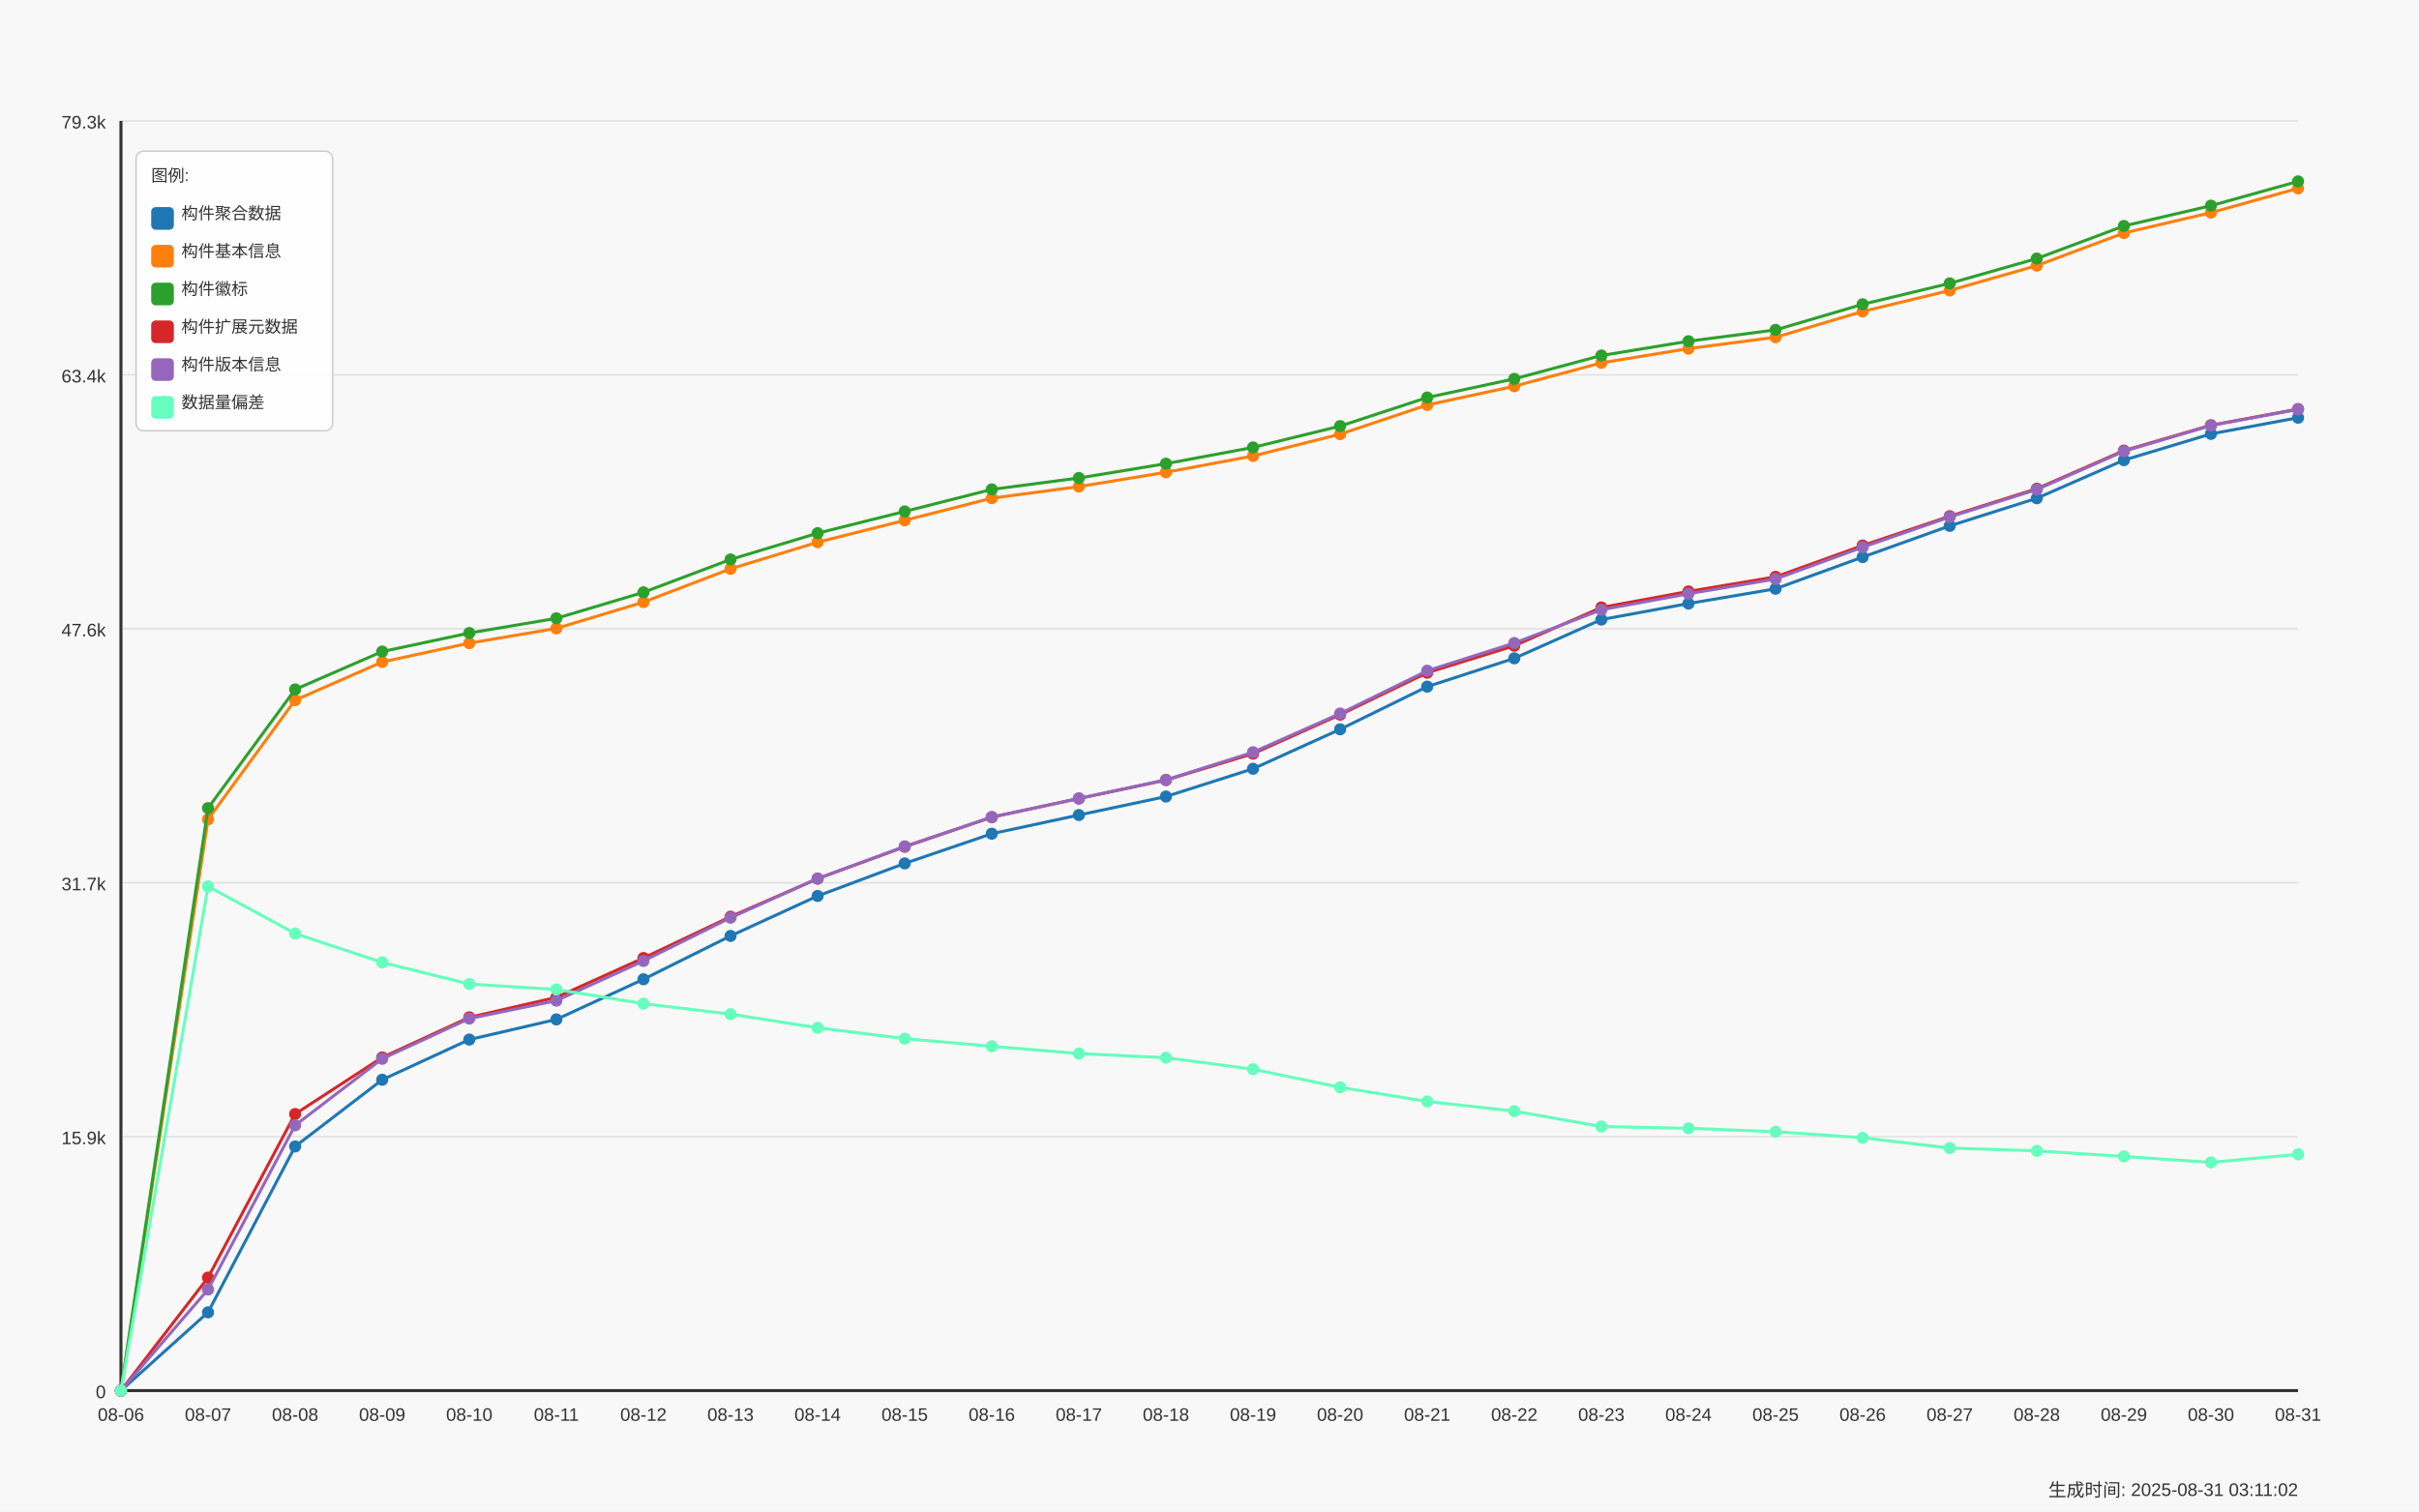
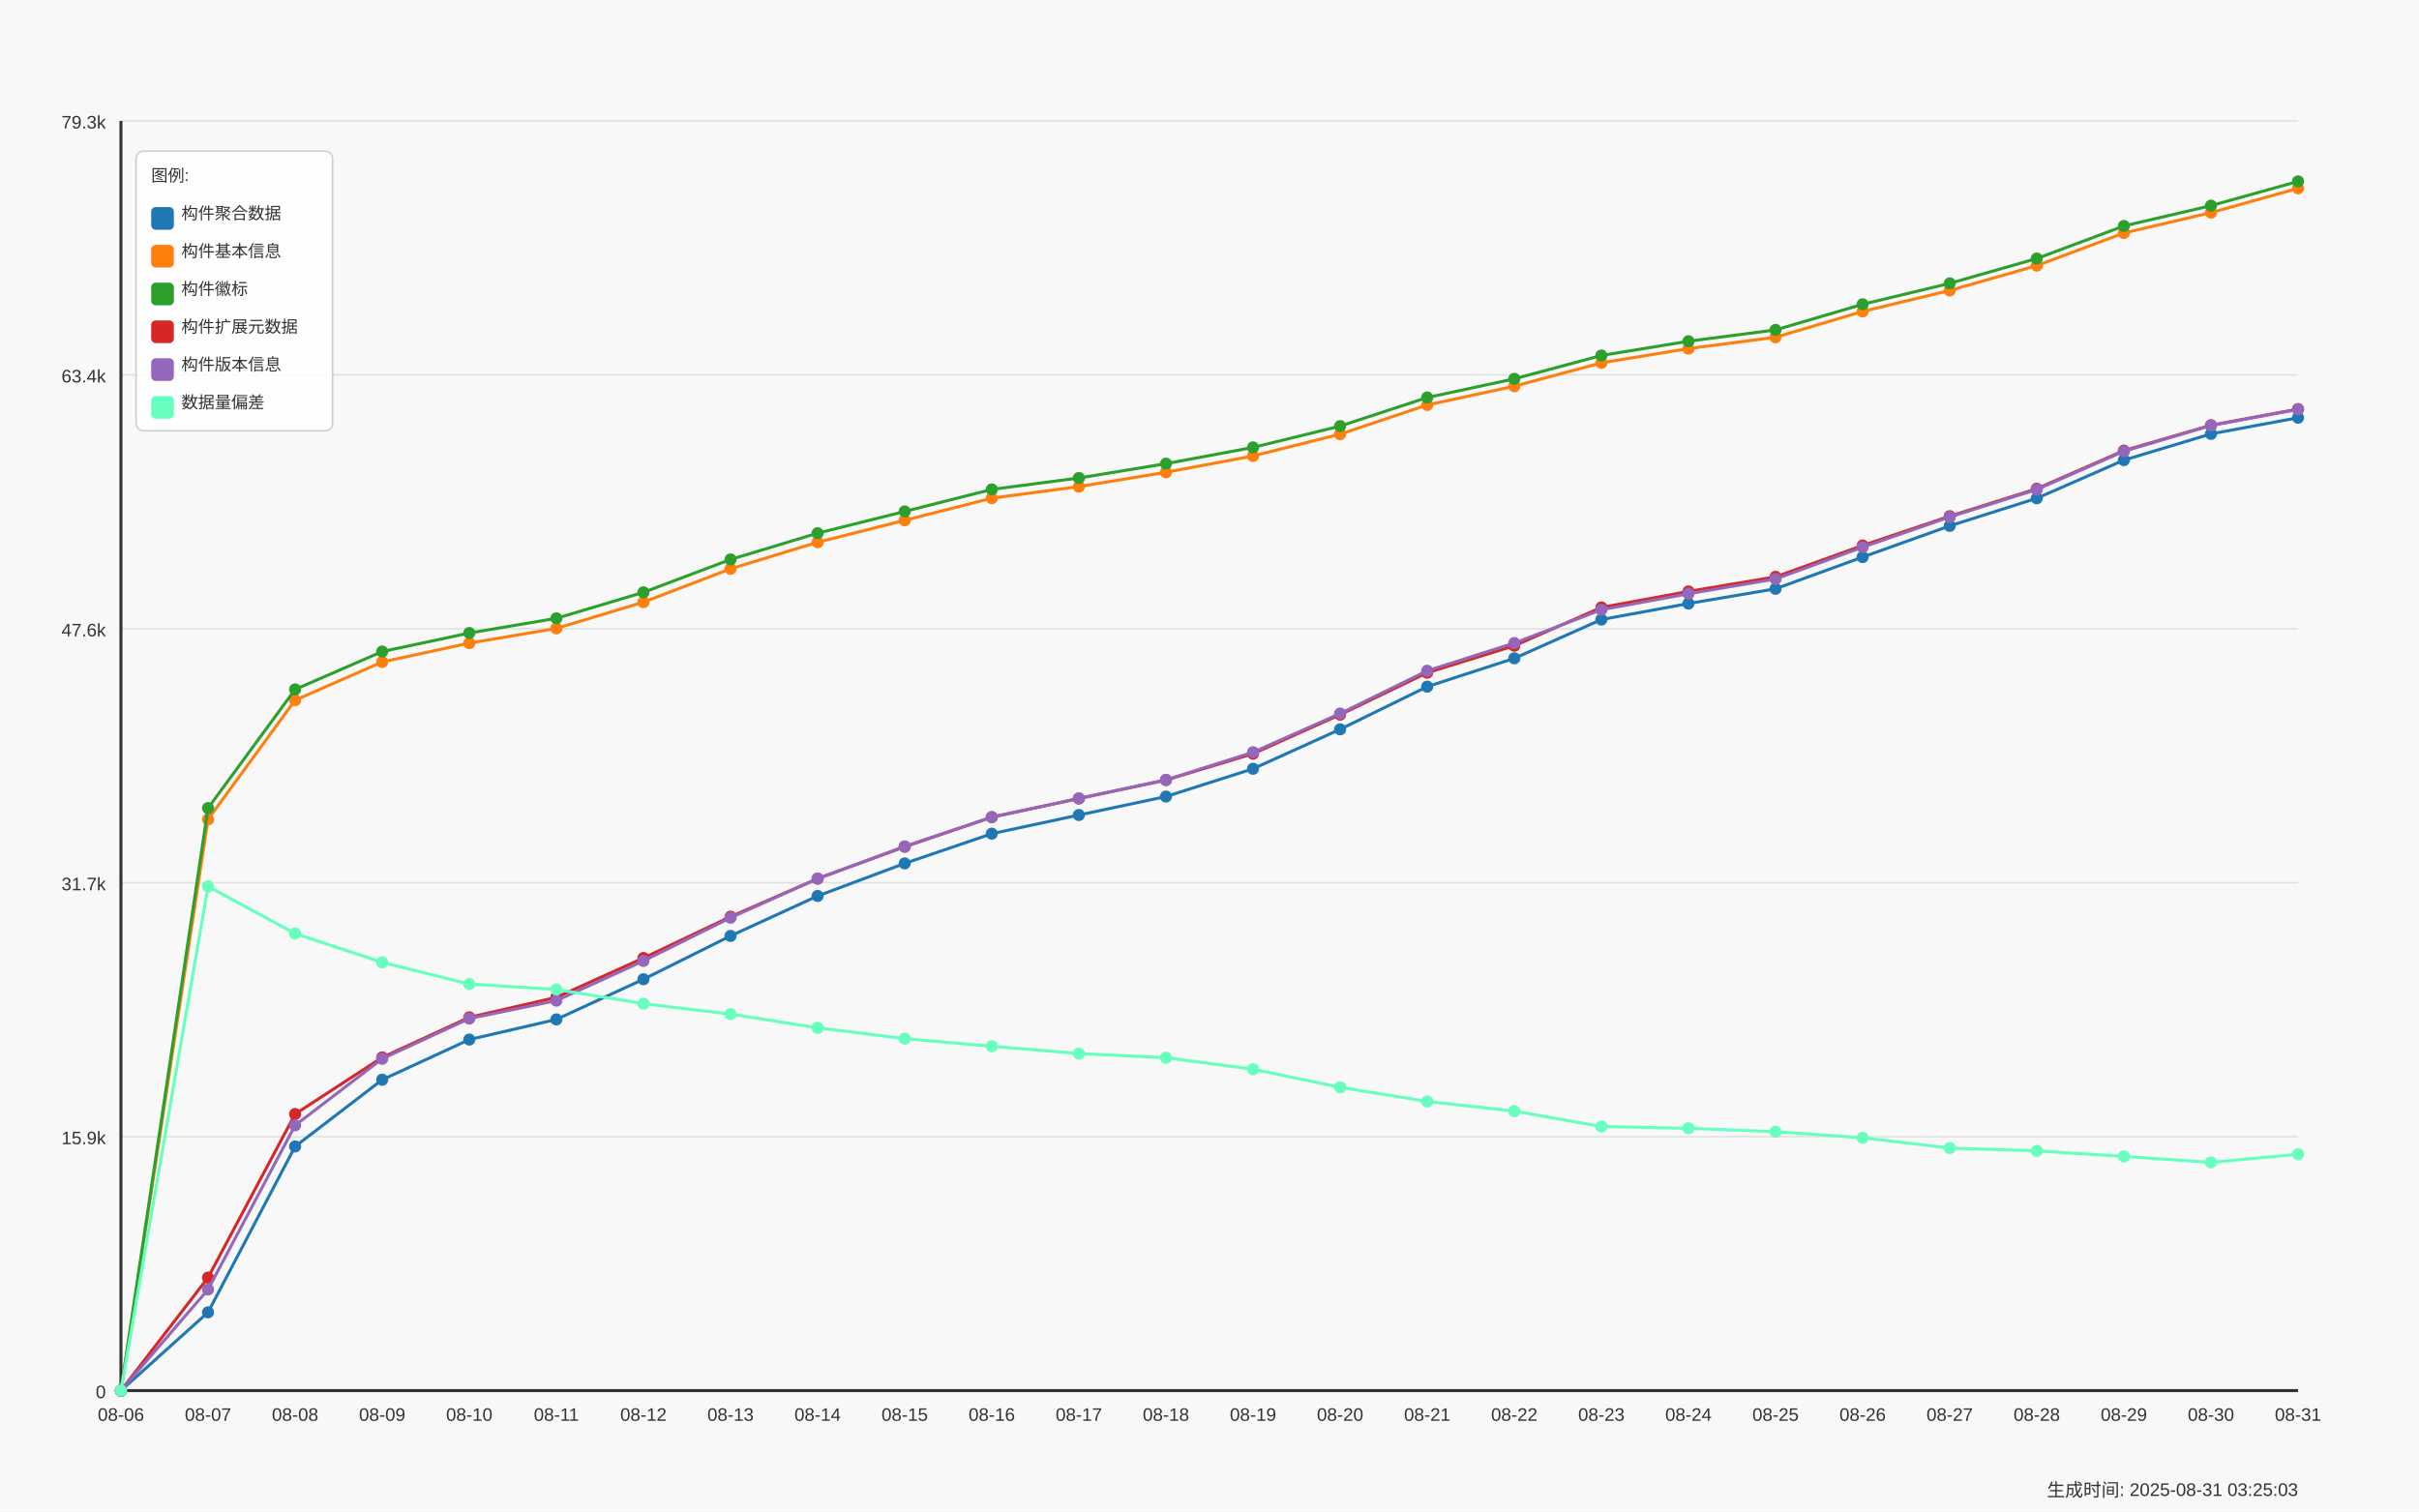
<svg xmlns="http://www.w3.org/2000/svg" width="1600" height="1000" viewBox="0 0 1600 1000">
  <style>
  text {
    font-family: Arial, sans-serif;
    font-size: 12px;
    fill: #333;
  }
  .axis-label { font-size: 14px; }
  .title { font-size: 18px; font-weight: bold; }
  .legend-item { font-size: 11px; }
  .legend-box { fill: white; fill-opacity: 0.85; stroke: #cccccc; stroke-width: 1; rx: 5; }
</style>
  <text x="800.0" y="30" text-anchor="middle" class="title">Daily Data Growth Trend</text>
  <text x="800.0" y="980" text-anchor="middle" class="axis-label">Date</text>
  <g transform="rotate(-90)">
    <text x="-500.0" y="20" text-anchor="middle" class="axis-label">Count</text>
  </g>
  <rect x="0" y="0" width="1600" height="1000" fill="#f8f8f8" />
  <line x1="80" y1="920.0" x2="1520" y2="920.0" stroke="#e0e0e0" stroke-width="1" />
  <text x="70" y="925.0" text-anchor="end">0</text>
  <line x1="80" y1="752.0" x2="1520" y2="752.0" stroke="#e0e0e0" stroke-width="1" />
  <text x="70" y="757.0" text-anchor="end">15.9k</text>
  <line x1="80" y1="584.0" x2="1520" y2="584.0" stroke="#e0e0e0" stroke-width="1" />
  <text x="70" y="589.0" text-anchor="end">31.7k</text>
  <line x1="80" y1="416.0" x2="1520" y2="416.0" stroke="#e0e0e0" stroke-width="1" />
  <text x="70" y="421.0" text-anchor="end">47.6k</text>
  <line x1="80" y1="248.0" x2="1520" y2="248.0" stroke="#e0e0e0" stroke-width="1" />
  <text x="70" y="253.0" text-anchor="end">63.4k</text>
  <line x1="80" y1="80.0" x2="1520" y2="80.0" stroke="#e0e0e0" stroke-width="1" />
  <text x="70" y="85.0" text-anchor="end">79.3k</text>
  <line x1="80" y1="80" x2="80" y2="920" stroke="#333333" stroke-width="2" />
  <line x1="80" y1="920" x2="1520" y2="920" stroke="#333333" stroke-width="2" />
  <circle cx="80.0" cy="920.0" r="4" fill="#1f77b4" />
  <circle cx="137.6" cy="868.22" r="4" fill="#1f77b4" />
  <circle cx="195.2" cy="758.483" r="4" fill="#1f77b4" />
  <circle cx="252.8" cy="714.34" r="4" fill="#1f77b4" />
  <circle cx="310.4" cy="687.772" r="4" fill="#1f77b4" />
  <circle cx="368.0" cy="674.435" r="4" fill="#1f77b4" />
  <circle cx="425.6" cy="647.867" r="4" fill="#1f77b4" />
  <circle cx="483.2" cy="619.191" r="4" fill="#1f77b4" />
  <circle cx="540.8" cy="592.76" r="4" fill="#1f77b4" />
  <circle cx="598.4" cy="571.214" r="4" fill="#1f77b4" />
  <circle cx="656.0" cy="551.563" r="4" fill="#1f77b4" />
  <circle cx="713.6" cy="539.211" r="4" fill="#1f77b4" />
  <circle cx="771.2" cy="526.986" r="4" fill="#1f77b4" />
  <circle cx="828.8" cy="508.607" r="4" fill="#1f77b4" />
  <circle cx="886.4" cy="482.505" r="4" fill="#1f77b4" />
  <circle cx="944.0" cy="454.273" r="4" fill="#1f77b4" />
  <circle cx="1001.6" cy="435.534" r="4" fill="#1f77b4" />
  <circle cx="1059.2" cy="409.887" r="4" fill="#1f77b4" />
  <circle cx="1116.8" cy="399.294" r="4" fill="#1f77b4" />
  <circle cx="1174.4" cy="389.537" r="4" fill="#1f77b4" />
  <circle cx="1232.0" cy="368.552" r="4" fill="#1f77b4" />
  <circle cx="1289.6" cy="347.916" r="4" fill="#1f77b4" />
  <circle cx="1347.2" cy="329.643" r="4" fill="#1f77b4" />
  <circle cx="1404.8" cy="304.42" r="4" fill="#1f77b4" />
  <circle cx="1462.4" cy="287.057" r="4" fill="#1f77b4" />
  <circle cx="1520.0" cy="276.358" r="4" fill="#1f77b4" />
  <path d="M 80.0 920.0 L 137.6 868.22 L 195.2 758.483 L 252.8 714.34 L 310.4 687.772 L 368.0 674.435 L 425.6 647.867 L 483.2 619.191 L 540.8 592.76 L 598.4 571.214 L 656.0 551.563 L 713.6 539.211 L 771.2 526.986 L 828.8 508.607 L 886.4 482.505 L 944.0 454.273 L 1001.6 435.534 L 1059.2 409.887 L 1116.8 399.294 L 1174.4 389.537 L 1232.0 368.552 L 1289.6 347.916 L 1347.2 329.643 L 1404.8 304.42 L 1462.4 287.057 L 1520.0 276.358" fill="none" stroke="#1f77b4" stroke-width="2" />
  <circle cx="80.0" cy="920.0" r="4" fill="#ff7f0e" />
  <circle cx="137.6" cy="542.071" r="4" fill="#ff7f0e" />
  <circle cx="195.2" cy="463.225" r="4" fill="#ff7f0e" />
  <circle cx="252.8" cy="437.939" r="4" fill="#ff7f0e" />
  <circle cx="310.4" cy="425.481" r="4" fill="#ff7f0e" />
  <circle cx="368.0" cy="415.735" r="4" fill="#ff7f0e" />
  <circle cx="425.6" cy="398.362" r="4" fill="#ff7f0e" />
  <circle cx="483.2" cy="376.317" r="4" fill="#ff7f0e" />
  <circle cx="540.8" cy="358.732" r="4" fill="#ff7f0e" />
  <circle cx="598.4" cy="344.24" r="4" fill="#ff7f0e" />
  <circle cx="656.0" cy="329.579" r="4" fill="#ff7f0e" />
  <circle cx="713.6" cy="321.92" r="4" fill="#ff7f0e" />
  <circle cx="771.2" cy="312.439" r="4" fill="#ff7f0e" />
  <circle cx="828.8" cy="301.655" r="4" fill="#ff7f0e" />
  <circle cx="886.4" cy="287.227" r="4" fill="#ff7f0e" />
  <circle cx="944.0" cy="267.915" r="4" fill="#ff7f0e" />
  <circle cx="1001.6" cy="255.521" r="4" fill="#ff7f0e" />
  <circle cx="1059.2" cy="240.044" r="4" fill="#ff7f0e" />
  <circle cx="1116.8" cy="230.626" r="4" fill="#ff7f0e" />
  <circle cx="1174.4" cy="223.116" r="4" fill="#ff7f0e" />
  <circle cx="1232.0" cy="206.05" r="4" fill="#ff7f0e" />
  <circle cx="1289.6" cy="192.162" r="4" fill="#ff7f0e" />
  <circle cx="1347.2" cy="175.721" r="4" fill="#ff7f0e" />
  <circle cx="1404.8" cy="154.153" r="4" fill="#ff7f0e" />
  <circle cx="1462.4" cy="140.678" r="4" fill="#ff7f0e" />
  <circle cx="1520.0" cy="124.598" r="4" fill="#ff7f0e" />
  <path d="M 80.0 920.0 L 137.6 542.071 L 195.2 463.225 L 252.8 437.939 L 310.4 425.481 L 368.0 415.735 L 425.6 398.362 L 483.2 376.317 L 540.8 358.732 L 598.4 344.24 L 656.0 329.579 L 713.6 321.92 L 771.2 312.439 L 828.8 301.655 L 886.4 287.227 L 944.0 267.915 L 1001.6 255.521 L 1059.2 240.044 L 1116.8 230.626 L 1174.4 223.116 L 1232.0 206.05 L 1289.6 192.162 L 1347.2 175.721 L 1404.8 154.153 L 1462.4 140.678 L 1520.0 124.598" fill="none" stroke="#ff7f0e" stroke-width="2" />
  <circle cx="80.0" cy="920.0" r="4" fill="#2ca02c" />
  <circle cx="137.6" cy="534.645" r="4" fill="#2ca02c" />
  <circle cx="195.2" cy="456.106" r="4" fill="#2ca02c" />
  <circle cx="252.8" cy="431.063" r="4" fill="#2ca02c" />
  <circle cx="310.4" cy="418.796" r="4" fill="#2ca02c" />
  <circle cx="368.0" cy="409.072" r="4" fill="#2ca02c" />
  <circle cx="425.6" cy="391.879" r="4" fill="#2ca02c" />
  <circle cx="483.2" cy="370.12" r="4" fill="#2ca02c" />
  <circle cx="540.8" cy="352.736" r="4" fill="#2ca02c" />
  <circle cx="598.4" cy="338.361" r="4" fill="#2ca02c" />
  <circle cx="656.0" cy="323.774" r="4" fill="#2ca02c" />
  <circle cx="713.6" cy="316.231" r="4" fill="#2ca02c" />
  <circle cx="771.2" cy="306.75" r="4" fill="#2ca02c" />
  <circle cx="828.8" cy="295.998" r="4" fill="#2ca02c" />
  <circle cx="886.4" cy="281.888" r="4" fill="#2ca02c" />
  <circle cx="944.0" cy="262.989" r="4" fill="#2ca02c" />
  <circle cx="1001.6" cy="250.648" r="4" fill="#2ca02c" />
  <circle cx="1059.2" cy="235.182" r="4" fill="#2ca02c" />
  <circle cx="1116.8" cy="225.754" r="4" fill="#2ca02c" />
  <circle cx="1174.4" cy="218.264" r="4" fill="#2ca02c" />
  <circle cx="1232.0" cy="201.315" r="4" fill="#2ca02c" />
  <circle cx="1289.6" cy="187.459" r="4" fill="#2ca02c" />
  <circle cx="1347.2" cy="171.039" r="4" fill="#2ca02c" />
  <circle cx="1404.8" cy="149.503" r="4" fill="#2ca02c" />
  <circle cx="1462.4" cy="136.07" r="4" fill="#2ca02c" />
  <circle cx="1520.0" cy="120.0" r="4" fill="#2ca02c" />
  <path d="M 80.0 920.0 L 137.6 534.645 L 195.2 456.106 L 252.8 431.063 L 310.4 418.796 L 368.0 409.072 L 425.6 391.879 L 483.2 370.12 L 540.8 352.736 L 598.4 338.361 L 656.0 323.774 L 713.6 316.231 L 771.2 306.75 L 828.8 295.998 L 886.4 281.888 L 944.0 262.989 L 1001.6 250.648 L 1059.2 235.182 L 1116.8 225.754 L 1174.4 218.264 L 1232.0 201.315 L 1289.6 187.459 L 1347.2 171.039 L 1404.8 149.503 L 1462.4 136.07 L 1520.0 120.0" fill="none" stroke="#2ca02c" stroke-width="2" />
  <circle cx="80.0" cy="920.0" r="4" fill="#d62728" />
  <circle cx="137.6" cy="845.232" r="4" fill="#d62728" />
  <circle cx="195.2" cy="737.021" r="4" fill="#d62728" />
  <circle cx="252.8" cy="699.573" r="4" fill="#d62728" />
  <circle cx="310.4" cy="673.058" r="4" fill="#d62728" />
  <circle cx="368.0" cy="659.838" r="4" fill="#d62728" />
  <circle cx="425.6" cy="633.81" r="4" fill="#d62728" />
  <circle cx="483.2" cy="606.468" r="4" fill="#d62728" />
  <circle cx="540.8" cy="581.298" r="4" fill="#d62728" />
  <circle cx="598.4" cy="560.207" r="4" fill="#d62728" />
  <circle cx="656.0" cy="540.62" r="4" fill="#d62728" />
  <circle cx="713.6" cy="528.289" r="4" fill="#d62728" />
  <circle cx="771.2" cy="516.075" r="4" fill="#d62728" />
  <circle cx="828.8" cy="498.607" r="4" fill="#d62728" />
  <circle cx="886.4" cy="472.812" r="4" fill="#d62728" />
  <circle cx="944.0" cy="445.057" r="4" fill="#d62728" />
  <circle cx="1001.6" cy="427.207" r="4" fill="#d62728" />
  <circle cx="1059.2" cy="401.879" r="4" fill="#d62728" />
  <circle cx="1116.8" cy="391.285" r="4" fill="#d62728" />
  <circle cx="1174.4" cy="381.635" r="4" fill="#d62728" />
  <circle cx="1232.0" cy="360.904" r="4" fill="#d62728" />
  <circle cx="1289.6" cy="341.518" r="4" fill="#d62728" />
  <circle cx="1347.2" cy="323.318" r="4" fill="#d62728" />
  <circle cx="1404.8" cy="298.117" r="4" fill="#d62728" />
  <circle cx="1462.4" cy="281.326" r="4" fill="#d62728" />
  <circle cx="1520.0" cy="270.627" r="4" fill="#d62728" />
  <path d="M 80.0 920.0 L 137.6 845.232 L 195.2 737.021 L 252.8 699.573 L 310.4 673.058 L 368.0 659.838 L 425.6 633.81 L 483.2 606.468 L 540.8 581.298 L 598.4 560.207 L 656.0 540.62 L 713.6 528.289 L 771.2 516.075 L 828.8 498.607 L 886.4 472.812 L 944.0 445.057 L 1001.6 427.207 L 1059.2 401.879 L 1116.8 391.285 L 1174.4 381.635 L 1232.0 360.904 L 1289.6 341.518 L 1347.2 323.318 L 1404.8 298.117 L 1462.4 281.326 L 1520.0 270.627" fill="none" stroke="#d62728" stroke-width="2" />
  <circle cx="80.0" cy="920.0" r="4" fill="#9467bd" />
  <circle cx="137.6" cy="853.124" r="4" fill="#9467bd" />
  <circle cx="195.2" cy="744.5" r="4" fill="#9467bd" />
  <circle cx="252.8" cy="700.463" r="4" fill="#9467bd" />
  <circle cx="310.4" cy="673.863" r="4" fill="#9467bd" />
  <circle cx="368.0" cy="661.999" r="4" fill="#9467bd" />
  <circle cx="425.6" cy="635.748" r="4" fill="#9467bd" />
  <circle cx="483.2" cy="607.146" r="4" fill="#9467bd" />
  <circle cx="540.8" cy="581.267" r="4" fill="#9467bd" />
  <circle cx="598.4" cy="559.942" r="4" fill="#9467bd" />
  <circle cx="656.0" cy="540.578" r="4" fill="#9467bd" />
  <circle cx="713.6" cy="528.236" r="4" fill="#9467bd" />
  <circle cx="771.2" cy="515.937" r="4" fill="#9467bd" />
  <circle cx="828.8" cy="497.664" r="4" fill="#9467bd" />
  <circle cx="886.4" cy="472.06" r="4" fill="#9467bd" />
  <circle cx="944.0" cy="443.765" r="4" fill="#9467bd" />
  <circle cx="1001.6" cy="425.428" r="4" fill="#9467bd" />
  <circle cx="1059.2" cy="403.415" r="4" fill="#9467bd" />
  <circle cx="1116.8" cy="392.811" r="4" fill="#9467bd" />
  <circle cx="1174.4" cy="383.054" r="4" fill="#9467bd" />
  <circle cx="1232.0" cy="362.016" r="4" fill="#9467bd" />
  <circle cx="1289.6" cy="342.026" r="4" fill="#9467bd" />
  <circle cx="1347.2" cy="323.848" r="4" fill="#9467bd" />
  <circle cx="1404.8" cy="298.551" r="4" fill="#9467bd" />
  <circle cx="1462.4" cy="281.517" r="4" fill="#9467bd" />
  <circle cx="1520.0" cy="270.849" r="4" fill="#9467bd" />
  <path d="M 80.0 920.0 L 137.6 853.124 L 195.2 744.5 L 252.8 700.463 L 310.4 673.863 L 368.0 661.999 L 425.6 635.748 L 483.2 607.146 L 540.8 581.267 L 598.4 559.942 L 656.0 540.578 L 713.6 528.236 L 771.2 515.937 L 828.8 497.664 L 886.4 472.06 L 944.0 443.765 L 1001.6 425.428 L 1059.2 403.415 L 1116.8 392.811 L 1174.4 383.054 L 1232.0 362.016 L 1289.6 342.026 L 1347.2 323.848 L 1404.8 298.551 L 1462.4 281.517 L 1520.0 270.849" fill="none" stroke="#9467bd" stroke-width="2" />
  <circle cx="80.0" cy="920.0" r="4" fill="#66ffbd" />
  <circle cx="137.6" cy="586.426" r="4" fill="#66ffbd" />
  <circle cx="195.2" cy="617.623" r="4" fill="#66ffbd" />
  <circle cx="252.8" cy="636.723" r="4" fill="#66ffbd" />
  <circle cx="310.4" cy="651.024" r="4" fill="#66ffbd" />
  <circle cx="368.0" cy="654.636" r="4" fill="#66ffbd" />
  <circle cx="425.6" cy="664.011" r="4" fill="#66ffbd" />
  <circle cx="483.2" cy="670.929" r="4" fill="#66ffbd" />
  <circle cx="540.8" cy="679.976" r="4" fill="#66ffbd" />
  <circle cx="598.4" cy="687.147" r="4" fill="#66ffbd" />
  <circle cx="656.0" cy="692.211" r="4" fill="#66ffbd" />
  <circle cx="713.6" cy="697.02" r="4" fill="#66ffbd" />
  <circle cx="771.2" cy="699.764" r="4" fill="#66ffbd" />
  <circle cx="828.8" cy="707.391" r="4" fill="#66ffbd" />
  <circle cx="886.4" cy="719.383" r="4" fill="#66ffbd" />
  <circle cx="944.0" cy="728.716" r="4" fill="#66ffbd" />
  <circle cx="1001.6" cy="735.114" r="4" fill="#66ffbd" />
  <circle cx="1059.2" cy="745.294" r="4" fill="#66ffbd" />
  <circle cx="1116.8" cy="746.46" r="4" fill="#66ffbd" />
  <circle cx="1174.4" cy="748.727" r="4" fill="#66ffbd" />
  <circle cx="1232.0" cy="752.763" r="4" fill="#66ffbd" />
  <circle cx="1289.6" cy="759.542" r="4" fill="#66ffbd" />
  <circle cx="1347.2" cy="761.396" r="4" fill="#66ffbd" />
  <circle cx="1404.8" cy="765.083" r="4" fill="#66ffbd" />
  <circle cx="1462.4" cy="769.013" r="4" fill="#66ffbd" />
  <circle cx="1520.0" cy="763.642" r="4" fill="#66ffbd" />
  <path d="M 80.0 920.0 L 137.6 586.426 L 195.2 617.623 L 252.8 636.723 L 310.4 651.024 L 368.0 654.636 L 425.6 664.011 L 483.2 670.929 L 540.8 679.976 L 598.4 687.147 L 656.0 692.211 L 713.6 697.02 L 771.2 699.764 L 828.8 707.391 L 886.4 719.383 L 944.0 728.716 L 1001.6 735.114 L 1059.2 745.294 L 1116.8 746.46 L 1174.4 748.727 L 1232.0 752.763 L 1289.6 759.542 L 1347.2 761.396 L 1404.8 765.083 L 1462.4 769.013 L 1520.0 763.642" fill="none" stroke="#66ffbd" stroke-width="2" />
  <text x="80.0" y="940" text-anchor="middle">08-06</text>
  <text x="137.6" y="940" text-anchor="middle">08-07</text>
  <text x="195.2" y="940" text-anchor="middle">08-08</text>
  <text x="252.8" y="940" text-anchor="middle">08-09</text>
  <text x="310.4" y="940" text-anchor="middle">08-10</text>
  <text x="368.0" y="940" text-anchor="middle">08-11</text>
  <text x="425.6" y="940" text-anchor="middle">08-12</text>
  <text x="483.2" y="940" text-anchor="middle">08-13</text>
  <text x="540.8" y="940" text-anchor="middle">08-14</text>
  <text x="598.4" y="940" text-anchor="middle">08-15</text>
  <text x="656.0" y="940" text-anchor="middle">08-16</text>
  <text x="713.6" y="940" text-anchor="middle">08-17</text>
  <text x="771.2" y="940" text-anchor="middle">08-18</text>
  <text x="828.8" y="940" text-anchor="middle">08-19</text>
  <text x="886.4" y="940" text-anchor="middle">08-20</text>
  <text x="944.0" y="940" text-anchor="middle">08-21</text>
  <text x="1001.6" y="940" text-anchor="middle">08-22</text>
  <text x="1059.2" y="940" text-anchor="middle">08-23</text>
  <text x="1116.8" y="940" text-anchor="middle">08-24</text>
  <text x="1174.4" y="940" text-anchor="middle">08-25</text>
  <text x="1232.0" y="940" text-anchor="middle">08-26</text>
  <text x="1289.6" y="940" text-anchor="middle">08-27</text>
  <text x="1347.2" y="940" text-anchor="middle">08-28</text>
  <text x="1404.8" y="940" text-anchor="middle">08-29</text>
  <text x="1462.4" y="940" text-anchor="middle">08-30</text>
  <text x="1520.0" y="940" text-anchor="middle">08-31</text>
  <rect x="90" y="100" width="130" height="185" class="legend-box" />
  <text x="100" y="120" class="legend-item">图例:</text>
  <rect x="100" y="137" width="15" height="15" fill="#1f77b4" rx="3" />
  <text x="120" y="145" class="legend-item">构件聚合数据</text>
  <rect x="100" y="162" width="15" height="15" fill="#ff7f0e" rx="3" />
  <text x="120" y="170" class="legend-item">构件基本信息</text>
  <rect x="100" y="187" width="15" height="15" fill="#2ca02c" rx="3" />
  <text x="120" y="195" class="legend-item">构件徽标</text>
  <rect x="100" y="212" width="15" height="15" fill="#d62728" rx="3" />
  <text x="120" y="220" class="legend-item">构件扩展元数据</text>
  <rect x="100" y="237" width="15" height="15" fill="#9467bd" rx="3" />
  <text x="120" y="245" class="legend-item">构件版本信息</text>
  <rect x="100" y="262" width="15" height="15" fill="#66ffbd" rx="3" />
  <text x="120" y="270" class="legend-item">数据量偏差</text>
-   <text x="1520" y="990" text-anchor="end" font-size="10" fill="#666">生成时间: 2025-08-31 03:11:02</text>
+   <text x="1520" y="990" text-anchor="end" font-size="10" fill="#666">生成时间: 2025-08-31 03:25:03</text>
</svg>
